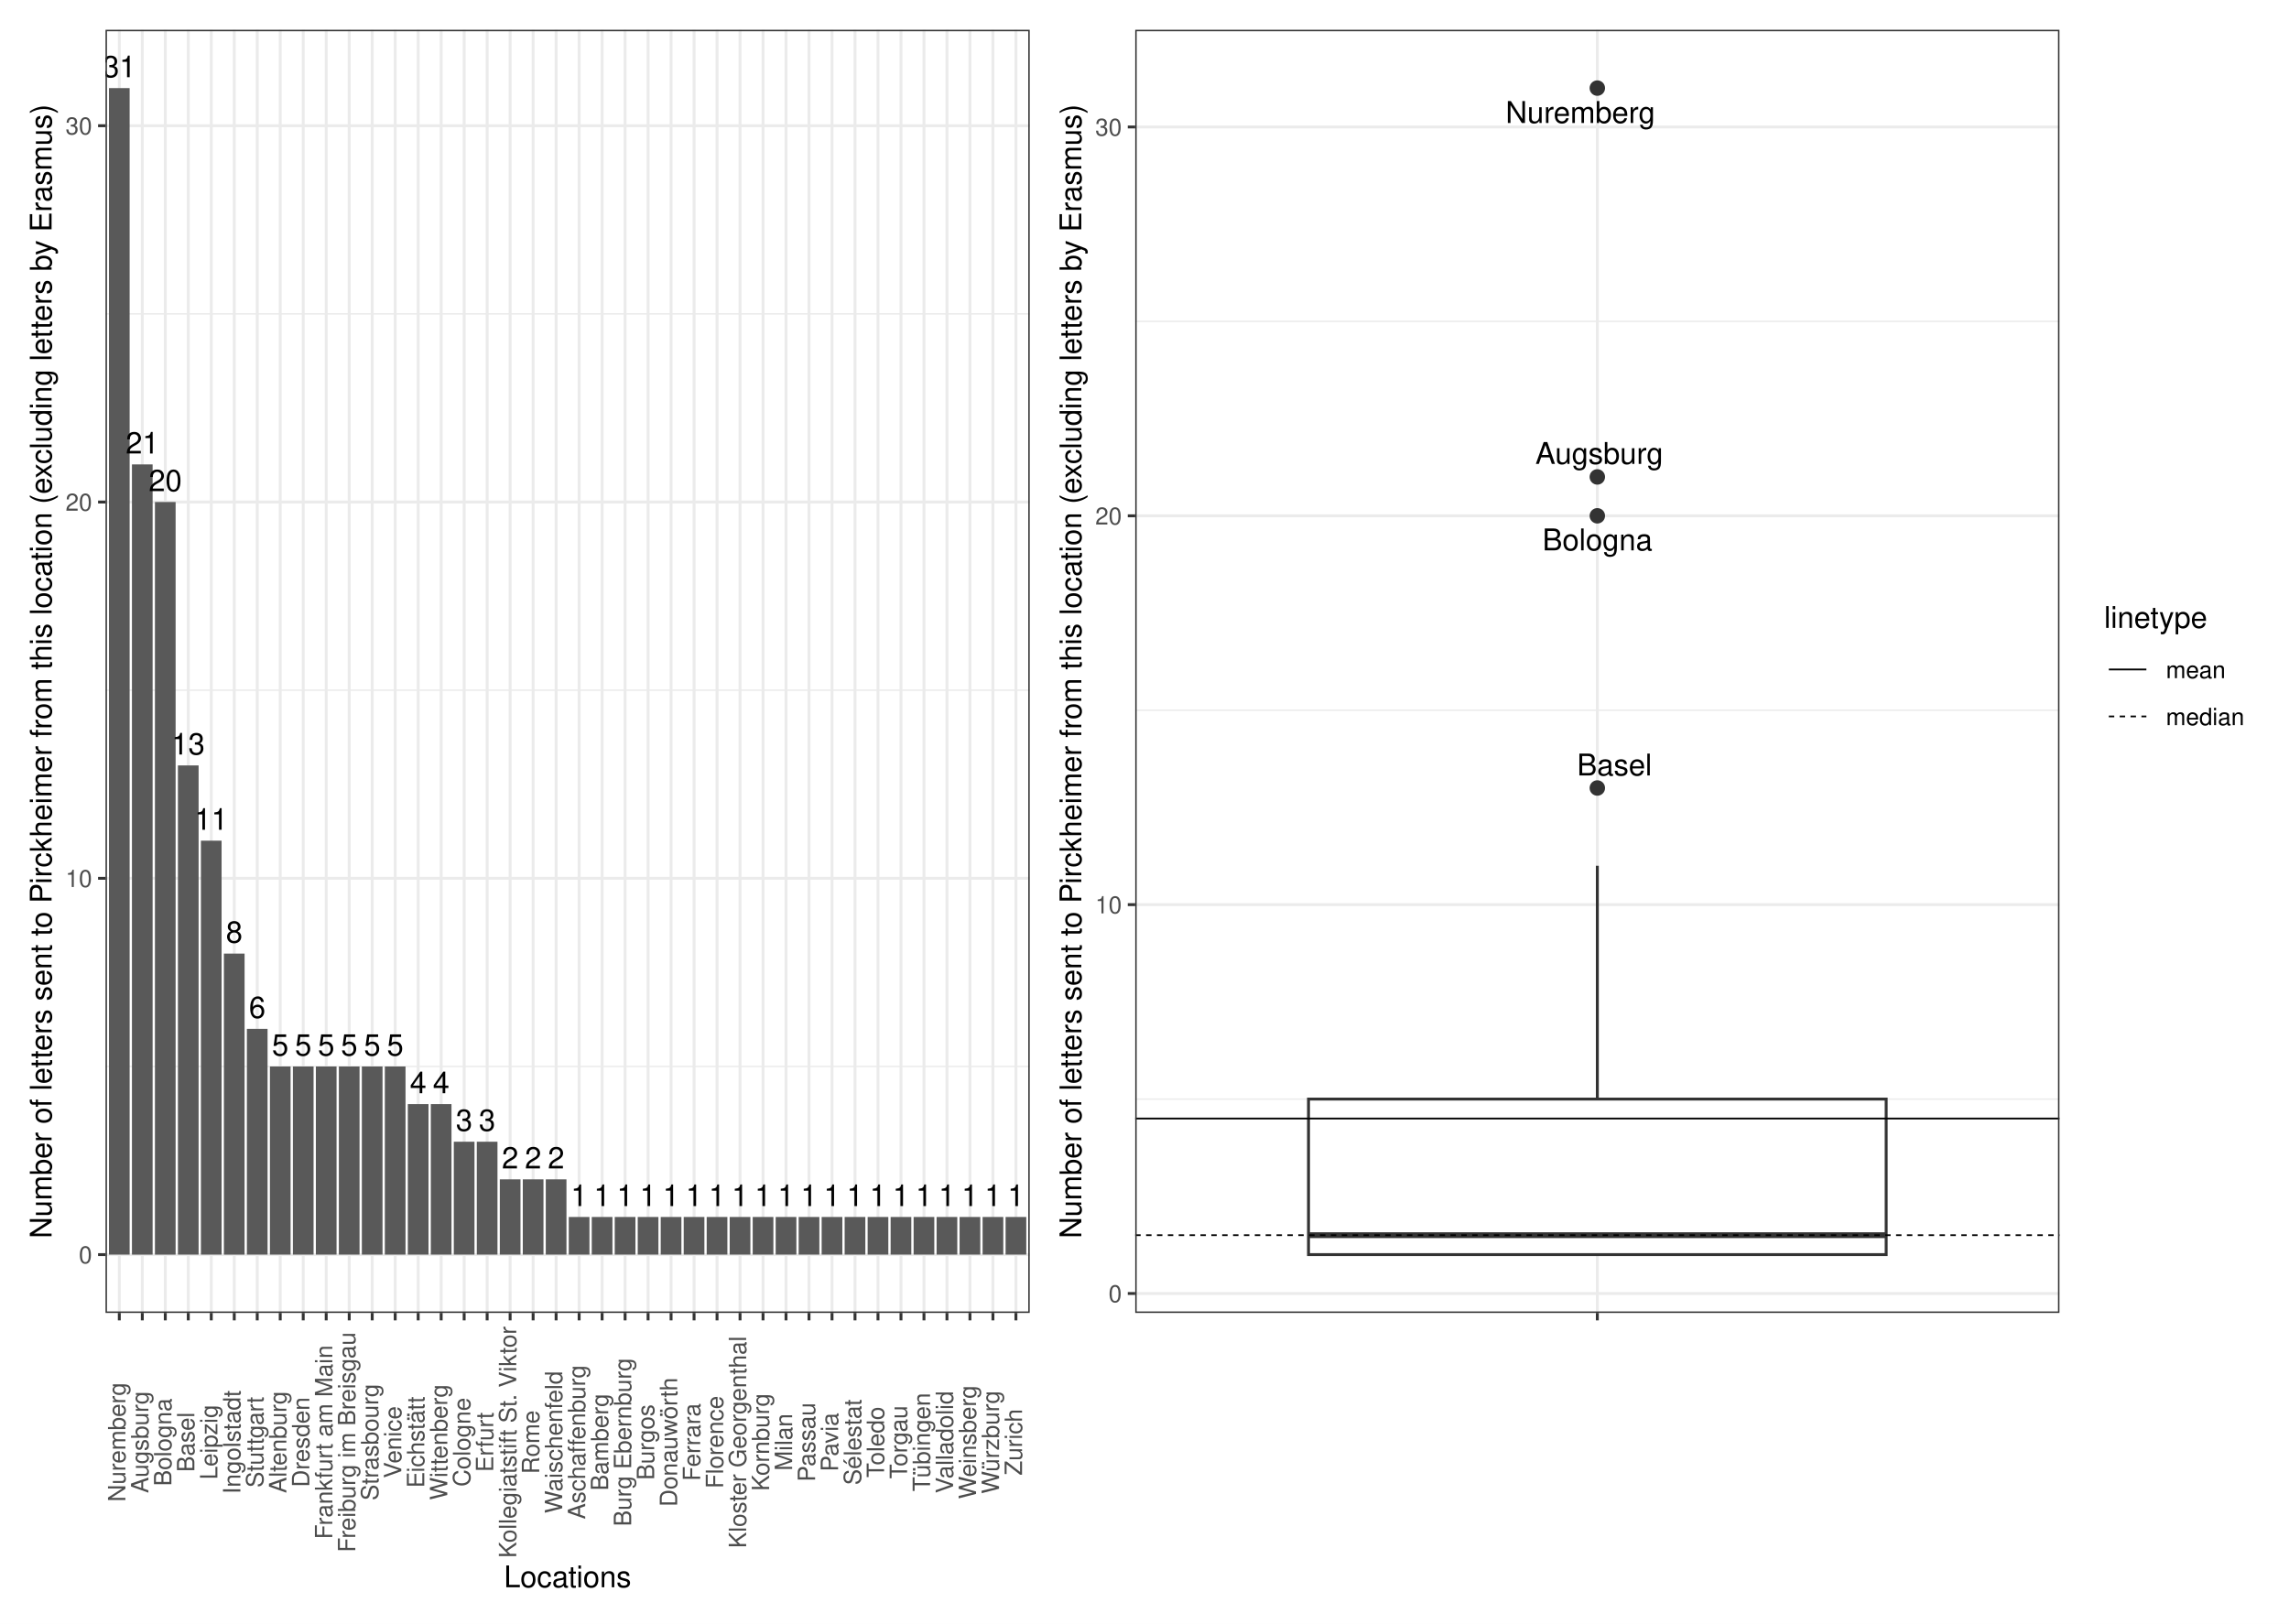
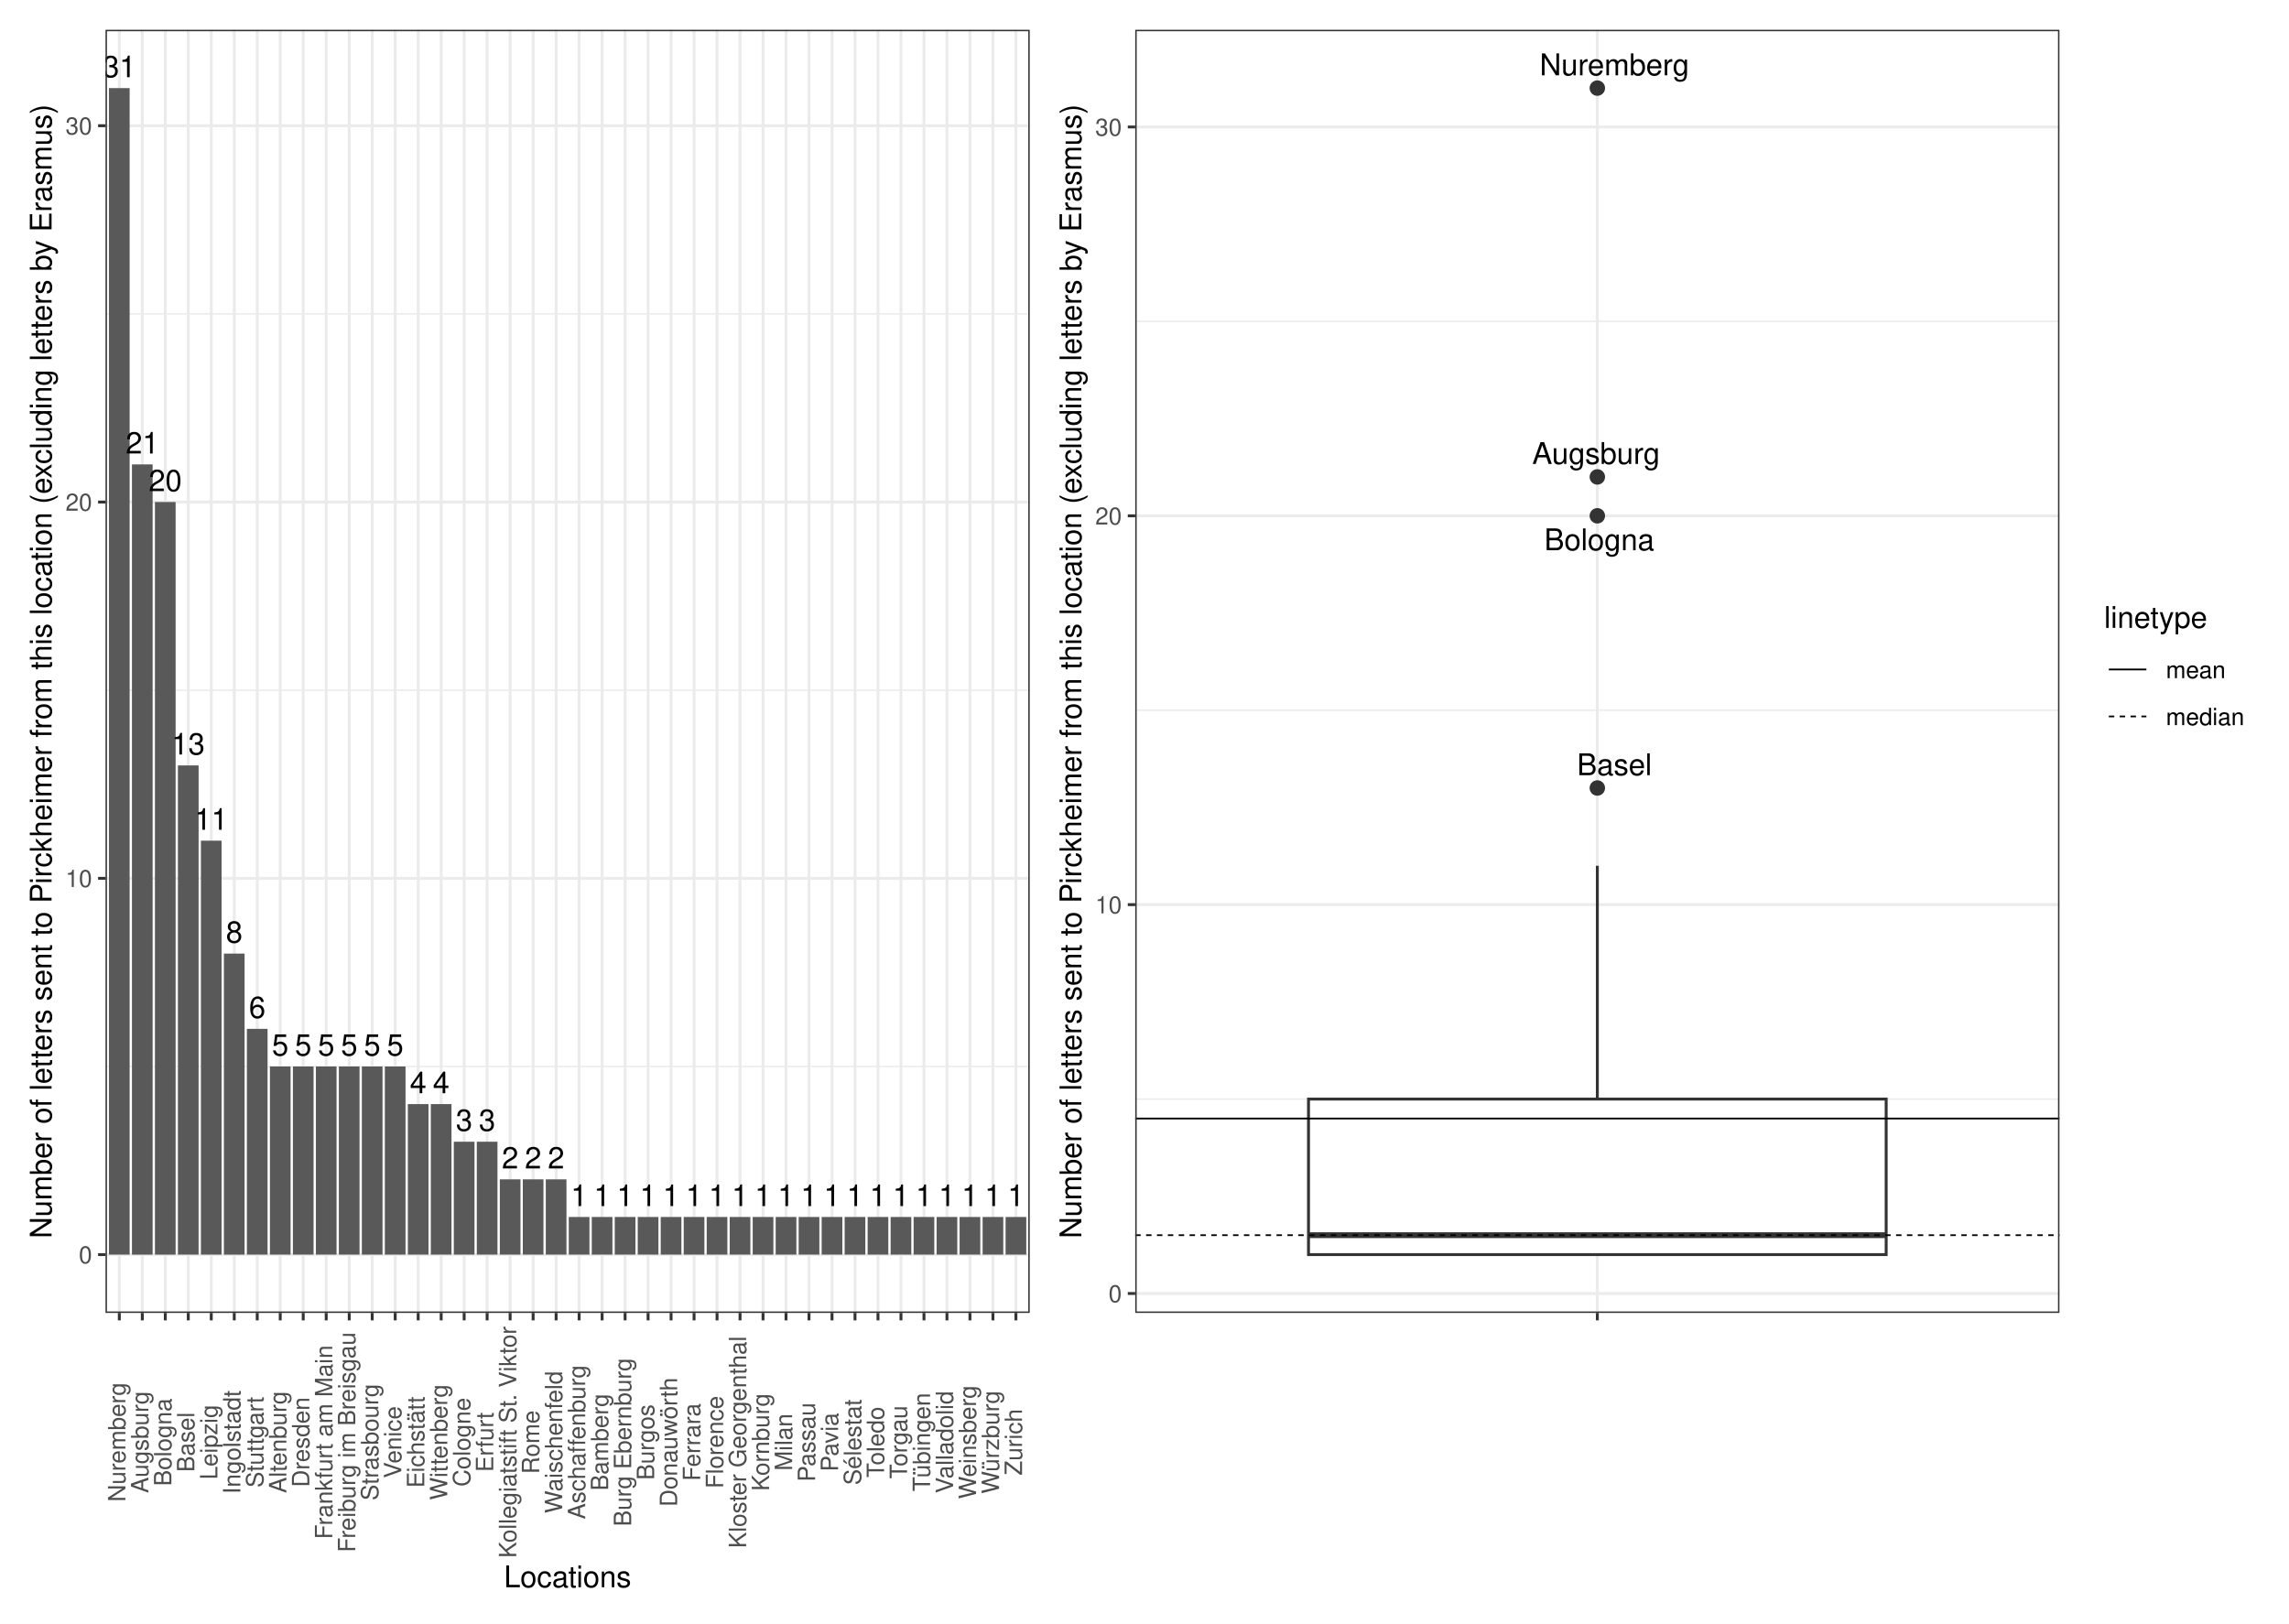
<svg xmlns="http://www.w3.org/2000/svg" width="842.40pt" height="597.60pt" viewBox="0 0 842.40 597.60">
  <g class="svglite">
    <defs>
      <style type="text/css">
    .svglite line, .svglite polyline, .svglite polygon, .svglite path, .svglite rect, .svglite circle {
      fill: none;
      stroke: #000000;
      stroke-linecap: round;
      stroke-linejoin: round;
      stroke-miterlimit: 10.00;
    }
    .svglite text {
      white-space: pre;
    }
    .svglite g.glyphgroup path {
      fill: inherit;
      stroke: none;
    }
  </style>
    </defs>
    <rect width="100%" height="100%" style="stroke: none; fill: #FFFFFF;" />
    <defs>
      <clipPath id="cpMC4wMHw4NDIuNDB8MC4wMHw1OTcuNjA=">
        <rect x="0.00" y="0.00" width="842.40" height="597.60" />
      </clipPath>
    </defs>
    <g clip-path="url(#cpMC4wMHw4NDIuNDB8MC4wMHw1OTcuNjA=)">
      <rect x="0" y="-0" width="842.40" height="597.60" style="stroke-width: 1.07; stroke: #FFFFFF; fill: #FFFFFF;" />
    </g>
    <defs>
      <clipPath id="cpMzguODN8NzU3LjkyfDEwLjk2fDQ4My4yNw==">
        <rect x="38.83" y="10.96" width="719.09" height="472.31" />
      </clipPath>
    </defs>
    <g clip-path="url(#cpMzguODN8NzU3LjkyfDEwLjk2fDQ4My4yNw==)">
</g>
    <g clip-path="url(#cpMC4wMHw4NDIuNDB8MC4wMHw1OTcuNjA=)">
</g>
    <defs>
      <clipPath id="cpNS40OHwzODQuNDR8NS40OHw1OTIuMTI=">
        <rect x="5.48" y="5.48" width="378.96" height="586.64" />
      </clipPath>
    </defs>
    <g clip-path="url(#cpNS40OHwzODQuNDR8NS40OHw1OTIuMTI=)">
      <rect x="5.48" y="5.48" width="378.96" height="586.64" style="stroke-width: 1.07; stroke: #FFFFFF; fill: #FFFFFF;" />
    </g>
    <g clip-path="url(#cpMC4wMHw4NDIuNDB8MC4wMHw1OTcuNjA=)">
</g>
    <defs>
      <clipPath id="cpMzg0LjQ0fDgzNi45Mnw1LjQ4fDU5Mi4xMg==">
        <rect x="384.44" y="5.48" width="452.48" height="586.64" />
      </clipPath>
    </defs>
    <g clip-path="url(#cpMzg0LjQ0fDgzNi45Mnw1LjQ4fDU5Mi4xMg==)">
      <rect x="384.44" y="5.48" width="452.48" height="586.64" style="stroke-width: 1.07; stroke: #FFFFFF; fill: #FFFFFF;" />
    </g>
    <g clip-path="url(#cpMC4wMHw4NDIuNDB8MC4wMHw1OTcuNjA=)">
</g>
    <defs>
      <clipPath id="cpMzguODN8Mzc4Ljk2fDEwLjk2fDQ4My4yNw==">
        <rect x="38.83" y="10.96" width="340.13" height="472.31" />
      </clipPath>
    </defs>
    <g clip-path="url(#cpMzguODN8Mzc4Ljk2fDEwLjk2fDQ4My4yNw==)">
      <rect x="38.83" y="10.96" width="340.13" height="472.31" style="stroke-width: 1.07; stroke: none; fill: #FFFFFF;" />
      <polyline points="38.83,392.55 378.96,392.55 " style="stroke-width: 0.53; stroke: #EBEBEB; stroke-linecap: butt;" />
      <polyline points="38.83,254.04 378.96,254.04 " style="stroke-width: 0.53; stroke: #EBEBEB; stroke-linecap: butt;" />
      <polyline points="38.83,115.53 378.96,115.53 " style="stroke-width: 0.53; stroke: #EBEBEB; stroke-linecap: butt;" />
      <polyline points="38.83,461.80 378.96,461.80 " style="stroke-width: 1.07; stroke: #EBEBEB; stroke-linecap: butt;" />
      <polyline points="38.83,323.29 378.96,323.29 " style="stroke-width: 1.07; stroke: #EBEBEB; stroke-linecap: butt;" />
      <polyline points="38.83,184.79 378.96,184.79 " style="stroke-width: 1.07; stroke: #EBEBEB; stroke-linecap: butt;" />
      <polyline points="38.83,46.28 378.96,46.28 " style="stroke-width: 1.07; stroke: #EBEBEB; stroke-linecap: butt;" />
      <polyline points="43.91,483.27 43.91,10.96 " style="stroke-width: 1.07; stroke: #EBEBEB; stroke-linecap: butt;" />
      <polyline points="52.37,483.27 52.37,10.96 " style="stroke-width: 1.07; stroke: #EBEBEB; stroke-linecap: butt;" />
      <polyline points="60.83,483.27 60.83,10.96 " style="stroke-width: 1.07; stroke: #EBEBEB; stroke-linecap: butt;" />
      <polyline points="69.29,483.27 69.29,10.96 " style="stroke-width: 1.07; stroke: #EBEBEB; stroke-linecap: butt;" />
      <polyline points="77.75,483.27 77.75,10.96 " style="stroke-width: 1.07; stroke: #EBEBEB; stroke-linecap: butt;" />
      <polyline points="86.21,483.27 86.21,10.96 " style="stroke-width: 1.07; stroke: #EBEBEB; stroke-linecap: butt;" />
      <polyline points="94.67,483.27 94.67,10.96 " style="stroke-width: 1.07; stroke: #EBEBEB; stroke-linecap: butt;" />
      <polyline points="103.13,483.27 103.13,10.96 " style="stroke-width: 1.07; stroke: #EBEBEB; stroke-linecap: butt;" />
      <polyline points="111.59,483.27 111.59,10.96 " style="stroke-width: 1.07; stroke: #EBEBEB; stroke-linecap: butt;" />
      <polyline points="120.05,483.27 120.05,10.96 " style="stroke-width: 1.07; stroke: #EBEBEB; stroke-linecap: butt;" />
      <polyline points="128.52,483.27 128.52,10.96 " style="stroke-width: 1.07; stroke: #EBEBEB; stroke-linecap: butt;" />
      <polyline points="136.98,483.27 136.98,10.96 " style="stroke-width: 1.07; stroke: #EBEBEB; stroke-linecap: butt;" />
      <polyline points="145.44,483.27 145.44,10.96 " style="stroke-width: 1.07; stroke: #EBEBEB; stroke-linecap: butt;" />
      <polyline points="153.90,483.27 153.90,10.96 " style="stroke-width: 1.07; stroke: #EBEBEB; stroke-linecap: butt;" />
      <polyline points="162.36,483.27 162.36,10.96 " style="stroke-width: 1.07; stroke: #EBEBEB; stroke-linecap: butt;" />
      <polyline points="170.82,483.27 170.82,10.96 " style="stroke-width: 1.07; stroke: #EBEBEB; stroke-linecap: butt;" />
      <polyline points="179.28,483.27 179.28,10.96 " style="stroke-width: 1.07; stroke: #EBEBEB; stroke-linecap: butt;" />
      <polyline points="187.74,483.27 187.74,10.96 " style="stroke-width: 1.07; stroke: #EBEBEB; stroke-linecap: butt;" />
      <polyline points="196.20,483.27 196.20,10.96 " style="stroke-width: 1.07; stroke: #EBEBEB; stroke-linecap: butt;" />
      <polyline points="204.66,483.27 204.66,10.96 " style="stroke-width: 1.07; stroke: #EBEBEB; stroke-linecap: butt;" />
      <polyline points="213.13,483.27 213.13,10.96 " style="stroke-width: 1.07; stroke: #EBEBEB; stroke-linecap: butt;" />
      <polyline points="221.59,483.27 221.59,10.96 " style="stroke-width: 1.07; stroke: #EBEBEB; stroke-linecap: butt;" />
      <polyline points="230.05,483.27 230.05,10.96 " style="stroke-width: 1.07; stroke: #EBEBEB; stroke-linecap: butt;" />
      <polyline points="238.51,483.27 238.51,10.96 " style="stroke-width: 1.07; stroke: #EBEBEB; stroke-linecap: butt;" />
      <polyline points="246.97,483.27 246.97,10.96 " style="stroke-width: 1.07; stroke: #EBEBEB; stroke-linecap: butt;" />
      <polyline points="255.43,483.27 255.43,10.96 " style="stroke-width: 1.07; stroke: #EBEBEB; stroke-linecap: butt;" />
      <polyline points="263.89,483.27 263.89,10.96 " style="stroke-width: 1.07; stroke: #EBEBEB; stroke-linecap: butt;" />
      <polyline points="272.35,483.27 272.35,10.96 " style="stroke-width: 1.07; stroke: #EBEBEB; stroke-linecap: butt;" />
      <polyline points="280.81,483.27 280.81,10.96 " style="stroke-width: 1.07; stroke: #EBEBEB; stroke-linecap: butt;" />
      <polyline points="289.27,483.27 289.27,10.96 " style="stroke-width: 1.07; stroke: #EBEBEB; stroke-linecap: butt;" />
      <polyline points="297.73,483.27 297.73,10.96 " style="stroke-width: 1.07; stroke: #EBEBEB; stroke-linecap: butt;" />
      <polyline points="306.20,483.27 306.20,10.96 " style="stroke-width: 1.07; stroke: #EBEBEB; stroke-linecap: butt;" />
      <polyline points="314.66,483.27 314.66,10.96 " style="stroke-width: 1.07; stroke: #EBEBEB; stroke-linecap: butt;" />
      <polyline points="323.12,483.27 323.12,10.96 " style="stroke-width: 1.07; stroke: #EBEBEB; stroke-linecap: butt;" />
      <polyline points="331.58,483.27 331.58,10.96 " style="stroke-width: 1.07; stroke: #EBEBEB; stroke-linecap: butt;" />
      <polyline points="340.04,483.27 340.04,10.96 " style="stroke-width: 1.07; stroke: #EBEBEB; stroke-linecap: butt;" />
      <polyline points="348.50,483.27 348.50,10.96 " style="stroke-width: 1.07; stroke: #EBEBEB; stroke-linecap: butt;" />
      <polyline points="356.96,483.27 356.96,10.96 " style="stroke-width: 1.07; stroke: #EBEBEB; stroke-linecap: butt;" />
      <polyline points="365.42,483.27 365.42,10.96 " style="stroke-width: 1.07; stroke: #EBEBEB; stroke-linecap: butt;" />
      <polyline points="373.88,483.27 373.88,10.96 " style="stroke-width: 1.07; stroke: #EBEBEB; stroke-linecap: butt;" />
      <rect x="40.10" y="32.43" width="7.61" height="429.37" style="stroke-width: 1.07; stroke: none; stroke-linecap: butt; stroke-linejoin: miter; fill: #595959;" />
      <rect x="48.56" y="170.94" width="7.61" height="290.87" style="stroke-width: 1.07; stroke: none; stroke-linecap: butt; stroke-linejoin: miter; fill: #595959;" />
      <rect x="57.02" y="184.79" width="7.61" height="277.02" style="stroke-width: 1.07; stroke: none; stroke-linecap: butt; stroke-linejoin: miter; fill: #595959;" />
      <rect x="65.48" y="281.74" width="7.61" height="180.06" style="stroke-width: 1.07; stroke: none; stroke-linecap: butt; stroke-linejoin: miter; fill: #595959;" />
      <rect x="73.94" y="309.44" width="7.61" height="152.36" style="stroke-width: 1.07; stroke: none; stroke-linecap: butt; stroke-linejoin: miter; fill: #595959;" />
      <rect x="82.40" y="351.00" width="7.61" height="110.81" style="stroke-width: 1.07; stroke: none; stroke-linecap: butt; stroke-linejoin: miter; fill: #595959;" />
      <rect x="90.86" y="378.70" width="7.61" height="83.10" style="stroke-width: 1.07; stroke: none; stroke-linecap: butt; stroke-linejoin: miter; fill: #595959;" />
      <rect x="124.71" y="392.55" width="7.61" height="69.25" style="stroke-width: 1.07; stroke: none; stroke-linecap: butt; stroke-linejoin: miter; fill: #595959;" />
      <rect x="141.63" y="392.55" width="7.61" height="69.25" style="stroke-width: 1.07; stroke: none; stroke-linecap: butt; stroke-linejoin: miter; fill: #595959;" />
      <rect x="116.25" y="392.55" width="7.61" height="69.25" style="stroke-width: 1.07; stroke: none; stroke-linecap: butt; stroke-linejoin: miter; fill: #595959;" />
      <rect x="99.33" y="392.55" width="7.61" height="69.25" style="stroke-width: 1.07; stroke: none; stroke-linecap: butt; stroke-linejoin: miter; fill: #595959;" />
      <rect x="133.17" y="392.55" width="7.61" height="69.25" style="stroke-width: 1.07; stroke: none; stroke-linecap: butt; stroke-linejoin: miter; fill: #595959;" />
      <rect x="107.79" y="392.55" width="7.61" height="69.25" style="stroke-width: 1.07; stroke: none; stroke-linecap: butt; stroke-linejoin: miter; fill: #595959;" />
      <rect x="150.09" y="406.40" width="7.61" height="55.40" style="stroke-width: 1.07; stroke: none; stroke-linecap: butt; stroke-linejoin: miter; fill: #595959;" />
      <rect x="158.55" y="406.40" width="7.61" height="55.40" style="stroke-width: 1.07; stroke: none; stroke-linecap: butt; stroke-linejoin: miter; fill: #595959;" />
      <rect x="175.47" y="420.25" width="7.61" height="41.55" style="stroke-width: 1.07; stroke: none; stroke-linecap: butt; stroke-linejoin: miter; fill: #595959;" />
      <rect x="167.01" y="420.25" width="7.61" height="41.55" style="stroke-width: 1.07; stroke: none; stroke-linecap: butt; stroke-linejoin: miter; fill: #595959;" />
      <rect x="183.94" y="434.10" width="7.61" height="27.70" style="stroke-width: 1.07; stroke: none; stroke-linecap: butt; stroke-linejoin: miter; fill: #595959;" />
      <rect x="192.40" y="434.10" width="7.61" height="27.70" style="stroke-width: 1.07; stroke: none; stroke-linecap: butt; stroke-linejoin: miter; fill: #595959;" />
      <rect x="200.86" y="434.10" width="7.61" height="27.70" style="stroke-width: 1.07; stroke: none; stroke-linecap: butt; stroke-linejoin: miter; fill: #595959;" />
      <rect x="285.47" y="447.95" width="7.61" height="13.85" style="stroke-width: 1.07; stroke: none; stroke-linecap: butt; stroke-linejoin: miter; fill: #595959;" />
      <rect x="293.93" y="447.95" width="7.61" height="13.85" style="stroke-width: 1.07; stroke: none; stroke-linecap: butt; stroke-linejoin: miter; fill: #595959;" />
      <rect x="370.08" y="447.95" width="7.61" height="13.85" style="stroke-width: 1.07; stroke: none; stroke-linecap: butt; stroke-linejoin: miter; fill: #595959;" />
      <rect x="226.24" y="447.95" width="7.61" height="13.85" style="stroke-width: 1.07; stroke: none; stroke-linecap: butt; stroke-linejoin: miter; fill: #595959;" />
      <rect x="319.31" y="447.95" width="7.61" height="13.85" style="stroke-width: 1.07; stroke: none; stroke-linecap: butt; stroke-linejoin: miter; fill: #595959;" />
      <rect x="361.62" y="447.95" width="7.61" height="13.85" style="stroke-width: 1.07; stroke: none; stroke-linecap: butt; stroke-linejoin: miter; fill: #595959;" />
      <rect x="302.39" y="447.95" width="7.61" height="13.85" style="stroke-width: 1.07; stroke: none; stroke-linecap: butt; stroke-linejoin: miter; fill: #595959;" />
      <rect x="217.78" y="447.95" width="7.61" height="13.85" style="stroke-width: 1.07; stroke: none; stroke-linecap: butt; stroke-linejoin: miter; fill: #595959;" />
      <rect x="277.01" y="447.95" width="7.61" height="13.85" style="stroke-width: 1.07; stroke: none; stroke-linecap: butt; stroke-linejoin: miter; fill: #595959;" />
      <rect x="353.15" y="447.95" width="7.61" height="13.85" style="stroke-width: 1.07; stroke: none; stroke-linecap: butt; stroke-linejoin: miter; fill: #595959;" />
      <rect x="209.32" y="447.95" width="7.61" height="13.85" style="stroke-width: 1.07; stroke: none; stroke-linecap: butt; stroke-linejoin: miter; fill: #595959;" />
      <rect x="260.08" y="447.95" width="7.61" height="13.85" style="stroke-width: 1.07; stroke: none; stroke-linecap: butt; stroke-linejoin: miter; fill: #595959;" />
      <rect x="336.23" y="447.95" width="7.61" height="13.85" style="stroke-width: 1.07; stroke: none; stroke-linecap: butt; stroke-linejoin: miter; fill: #595959;" />
      <rect x="327.77" y="447.95" width="7.61" height="13.85" style="stroke-width: 1.07; stroke: none; stroke-linecap: butt; stroke-linejoin: miter; fill: #595959;" />
      <rect x="268.54" y="447.95" width="7.61" height="13.85" style="stroke-width: 1.07; stroke: none; stroke-linecap: butt; stroke-linejoin: miter; fill: #595959;" />
      <rect x="251.62" y="447.95" width="7.61" height="13.85" style="stroke-width: 1.07; stroke: none; stroke-linecap: butt; stroke-linejoin: miter; fill: #595959;" />
      <rect x="310.85" y="447.95" width="7.61" height="13.85" style="stroke-width: 1.07; stroke: none; stroke-linecap: butt; stroke-linejoin: miter; fill: #595959;" />
      <rect x="234.70" y="447.95" width="7.61" height="13.85" style="stroke-width: 1.07; stroke: none; stroke-linecap: butt; stroke-linejoin: miter; fill: #595959;" />
      <rect x="243.16" y="447.95" width="7.61" height="13.85" style="stroke-width: 1.07; stroke: none; stroke-linecap: butt; stroke-linejoin: miter; fill: #595959;" />
      <rect x="344.69" y="447.95" width="7.61" height="13.85" style="stroke-width: 1.07; stroke: none; stroke-linecap: butt; stroke-linejoin: miter; fill: #595959;" />
      <text x="43.91" y="28.42" text-anchor="middle" style="font-size: 11.00px; font-family: &quot;Nimbus Sans&quot;;" textLength="12.22px" lengthAdjust="spacingAndGlyphs">31</text>
      <text x="52.37" y="166.92" text-anchor="middle" style="font-size: 11.00px; font-family: &quot;Nimbus Sans&quot;;" textLength="12.22px" lengthAdjust="spacingAndGlyphs">21</text>
      <text x="60.83" y="180.78" text-anchor="middle" style="font-size: 11.00px; font-family: &quot;Nimbus Sans&quot;;" textLength="12.22px" lengthAdjust="spacingAndGlyphs">20</text>
      <text x="69.29" y="277.73" text-anchor="middle" style="font-size: 11.00px; font-family: &quot;Nimbus Sans&quot;;" textLength="12.22px" lengthAdjust="spacingAndGlyphs">13</text>
      <text x="77.75" y="305.43" text-anchor="middle" style="font-size: 11.00px; font-family: &quot;Nimbus Sans&quot;;" textLength="12.22px" lengthAdjust="spacingAndGlyphs">11</text>
      <text x="86.21" y="346.98" text-anchor="middle" style="font-size: 11.00px; font-family: &quot;Nimbus Sans&quot;;" textLength="6.11px" lengthAdjust="spacingAndGlyphs">8</text>
      <text x="94.67" y="374.69" text-anchor="middle" style="font-size: 11.00px; font-family: &quot;Nimbus Sans&quot;;" textLength="6.11px" lengthAdjust="spacingAndGlyphs">6</text>
      <text x="128.52" y="388.54" text-anchor="middle" style="font-size: 11.00px; font-family: &quot;Nimbus Sans&quot;;" textLength="6.11px" lengthAdjust="spacingAndGlyphs">5</text>
      <text x="145.44" y="388.54" text-anchor="middle" style="font-size: 11.00px; font-family: &quot;Nimbus Sans&quot;;" textLength="6.11px" lengthAdjust="spacingAndGlyphs">5</text>
      <text x="120.05" y="388.54" text-anchor="middle" style="font-size: 11.00px; font-family: &quot;Nimbus Sans&quot;;" textLength="6.11px" lengthAdjust="spacingAndGlyphs">5</text>
      <text x="103.13" y="388.54" text-anchor="middle" style="font-size: 11.00px; font-family: &quot;Nimbus Sans&quot;;" textLength="6.11px" lengthAdjust="spacingAndGlyphs">5</text>
      <text x="136.98" y="388.54" text-anchor="middle" style="font-size: 11.00px; font-family: &quot;Nimbus Sans&quot;;" textLength="6.11px" lengthAdjust="spacingAndGlyphs">5</text>
      <text x="111.59" y="388.54" text-anchor="middle" style="font-size: 11.00px; font-family: &quot;Nimbus Sans&quot;;" textLength="6.11px" lengthAdjust="spacingAndGlyphs">5</text>
      <text x="153.90" y="402.39" text-anchor="middle" style="font-size: 11.00px; font-family: &quot;Nimbus Sans&quot;;" textLength="6.11px" lengthAdjust="spacingAndGlyphs">4</text>
      <text x="162.36" y="402.39" text-anchor="middle" style="font-size: 11.00px; font-family: &quot;Nimbus Sans&quot;;" textLength="6.11px" lengthAdjust="spacingAndGlyphs">4</text>
      <text x="179.28" y="416.24" text-anchor="middle" style="font-size: 11.00px; font-family: &quot;Nimbus Sans&quot;;" textLength="6.11px" lengthAdjust="spacingAndGlyphs">3</text>
      <text x="170.82" y="416.24" text-anchor="middle" style="font-size: 11.00px; font-family: &quot;Nimbus Sans&quot;;" textLength="6.11px" lengthAdjust="spacingAndGlyphs">3</text>
      <text x="187.74" y="430.09" text-anchor="middle" style="font-size: 11.00px; font-family: &quot;Nimbus Sans&quot;;" textLength="6.11px" lengthAdjust="spacingAndGlyphs">2</text>
      <text x="196.20" y="430.09" text-anchor="middle" style="font-size: 11.00px; font-family: &quot;Nimbus Sans&quot;;" textLength="6.11px" lengthAdjust="spacingAndGlyphs">2</text>
      <text x="204.66" y="430.09" text-anchor="middle" style="font-size: 11.00px; font-family: &quot;Nimbus Sans&quot;;" textLength="6.11px" lengthAdjust="spacingAndGlyphs">2</text>
      <text x="289.27" y="443.94" text-anchor="middle" style="font-size: 11.00px; font-family: &quot;Nimbus Sans&quot;;" textLength="6.11px" lengthAdjust="spacingAndGlyphs">1</text>
      <text x="297.73" y="443.94" text-anchor="middle" style="font-size: 11.00px; font-family: &quot;Nimbus Sans&quot;;" textLength="6.11px" lengthAdjust="spacingAndGlyphs">1</text>
      <text x="373.88" y="443.94" text-anchor="middle" style="font-size: 11.00px; font-family: &quot;Nimbus Sans&quot;;" textLength="6.11px" lengthAdjust="spacingAndGlyphs">1</text>
      <text x="230.05" y="443.94" text-anchor="middle" style="font-size: 11.00px; font-family: &quot;Nimbus Sans&quot;;" textLength="6.11px" lengthAdjust="spacingAndGlyphs">1</text>
      <text x="323.12" y="443.94" text-anchor="middle" style="font-size: 11.00px; font-family: &quot;Nimbus Sans&quot;;" textLength="6.11px" lengthAdjust="spacingAndGlyphs">1</text>
      <text x="365.42" y="443.94" text-anchor="middle" style="font-size: 11.00px; font-family: &quot;Nimbus Sans&quot;;" textLength="6.11px" lengthAdjust="spacingAndGlyphs">1</text>
      <text x="306.20" y="443.94" text-anchor="middle" style="font-size: 11.00px; font-family: &quot;Nimbus Sans&quot;;" textLength="6.11px" lengthAdjust="spacingAndGlyphs">1</text>
      <text x="221.59" y="443.94" text-anchor="middle" style="font-size: 11.00px; font-family: &quot;Nimbus Sans&quot;;" textLength="6.11px" lengthAdjust="spacingAndGlyphs">1</text>
      <text x="280.81" y="443.94" text-anchor="middle" style="font-size: 11.00px; font-family: &quot;Nimbus Sans&quot;;" textLength="6.11px" lengthAdjust="spacingAndGlyphs">1</text>
      <text x="356.96" y="443.94" text-anchor="middle" style="font-size: 11.00px; font-family: &quot;Nimbus Sans&quot;;" textLength="6.11px" lengthAdjust="spacingAndGlyphs">1</text>
      <text x="213.13" y="443.94" text-anchor="middle" style="font-size: 11.00px; font-family: &quot;Nimbus Sans&quot;;" textLength="6.11px" lengthAdjust="spacingAndGlyphs">1</text>
      <text x="263.89" y="443.94" text-anchor="middle" style="font-size: 11.00px; font-family: &quot;Nimbus Sans&quot;;" textLength="6.11px" lengthAdjust="spacingAndGlyphs">1</text>
      <text x="340.04" y="443.94" text-anchor="middle" style="font-size: 11.00px; font-family: &quot;Nimbus Sans&quot;;" textLength="6.11px" lengthAdjust="spacingAndGlyphs">1</text>
      <text x="331.58" y="443.94" text-anchor="middle" style="font-size: 11.00px; font-family: &quot;Nimbus Sans&quot;;" textLength="6.11px" lengthAdjust="spacingAndGlyphs">1</text>
      <text x="272.35" y="443.94" text-anchor="middle" style="font-size: 11.00px; font-family: &quot;Nimbus Sans&quot;;" textLength="6.11px" lengthAdjust="spacingAndGlyphs">1</text>
      <text x="255.43" y="443.94" text-anchor="middle" style="font-size: 11.00px; font-family: &quot;Nimbus Sans&quot;;" textLength="6.11px" lengthAdjust="spacingAndGlyphs">1</text>
      <text x="314.66" y="443.94" text-anchor="middle" style="font-size: 11.00px; font-family: &quot;Nimbus Sans&quot;;" textLength="6.11px" lengthAdjust="spacingAndGlyphs">1</text>
      <text x="238.51" y="443.94" text-anchor="middle" style="font-size: 11.00px; font-family: &quot;Nimbus Sans&quot;;" textLength="6.11px" lengthAdjust="spacingAndGlyphs">1</text>
      <text x="246.97" y="443.94" text-anchor="middle" style="font-size: 11.00px; font-family: &quot;Nimbus Sans&quot;;" textLength="6.11px" lengthAdjust="spacingAndGlyphs">1</text>
      <text x="348.50" y="443.94" text-anchor="middle" style="font-size: 11.00px; font-family: &quot;Nimbus Sans&quot;;" textLength="6.11px" lengthAdjust="spacingAndGlyphs">1</text>
      <rect x="38.83" y="10.96" width="340.13" height="472.31" style="stroke-width: 1.07; stroke: #333333;" />
    </g>
    <g clip-path="url(#cpMC4wMHw4NDIuNDB8MC4wMHw1OTcuNjA=)">
      <text x="33.90" y="465.01" text-anchor="end" style="font-size: 8.80px;fill: #4D4D4D; font-family: &quot;Nimbus Sans&quot;;" textLength="4.89px" lengthAdjust="spacingAndGlyphs">0</text>
      <text x="33.90" y="326.50" text-anchor="end" style="font-size: 8.80px;fill: #4D4D4D; font-family: &quot;Nimbus Sans&quot;;" textLength="9.78px" lengthAdjust="spacingAndGlyphs">10</text>
      <text x="33.90" y="187.99" text-anchor="end" style="font-size: 8.80px;fill: #4D4D4D; font-family: &quot;Nimbus Sans&quot;;" textLength="9.78px" lengthAdjust="spacingAndGlyphs">20</text>
      <text x="33.90" y="49.49" text-anchor="end" style="font-size: 8.80px;fill: #4D4D4D; font-family: &quot;Nimbus Sans&quot;;" textLength="9.78px" lengthAdjust="spacingAndGlyphs">30</text>
      <polyline points="36.09,461.80 38.83,461.80 " style="stroke-width: 1.07; stroke: #333333; stroke-linecap: butt;" />
      <polyline points="36.09,323.29 38.83,323.29 " style="stroke-width: 1.07; stroke: #333333; stroke-linecap: butt;" />
      <polyline points="36.09,184.79 38.83,184.79 " style="stroke-width: 1.07; stroke: #333333; stroke-linecap: butt;" />
      <polyline points="36.09,46.28 38.83,46.28 " style="stroke-width: 1.07; stroke: #333333; stroke-linecap: butt;" />
      <polyline points="43.91,486.01 43.91,483.27 " style="stroke-width: 1.07; stroke: #333333; stroke-linecap: butt;" />
      <polyline points="52.37,486.01 52.37,483.27 " style="stroke-width: 1.07; stroke: #333333; stroke-linecap: butt;" />
      <polyline points="60.83,486.01 60.83,483.27 " style="stroke-width: 1.07; stroke: #333333; stroke-linecap: butt;" />
      <polyline points="69.29,486.01 69.29,483.27 " style="stroke-width: 1.07; stroke: #333333; stroke-linecap: butt;" />
      <polyline points="77.75,486.01 77.75,483.27 " style="stroke-width: 1.07; stroke: #333333; stroke-linecap: butt;" />
      <polyline points="86.21,486.01 86.21,483.27 " style="stroke-width: 1.07; stroke: #333333; stroke-linecap: butt;" />
      <polyline points="94.67,486.01 94.67,483.27 " style="stroke-width: 1.07; stroke: #333333; stroke-linecap: butt;" />
      <polyline points="103.13,486.01 103.13,483.27 " style="stroke-width: 1.07; stroke: #333333; stroke-linecap: butt;" />
      <polyline points="111.59,486.01 111.59,483.27 " style="stroke-width: 1.07; stroke: #333333; stroke-linecap: butt;" />
      <polyline points="120.05,486.01 120.05,483.27 " style="stroke-width: 1.07; stroke: #333333; stroke-linecap: butt;" />
      <polyline points="128.52,486.01 128.52,483.27 " style="stroke-width: 1.07; stroke: #333333; stroke-linecap: butt;" />
      <polyline points="136.98,486.01 136.98,483.27 " style="stroke-width: 1.07; stroke: #333333; stroke-linecap: butt;" />
      <polyline points="145.44,486.01 145.44,483.27 " style="stroke-width: 1.07; stroke: #333333; stroke-linecap: butt;" />
      <polyline points="153.90,486.01 153.90,483.27 " style="stroke-width: 1.07; stroke: #333333; stroke-linecap: butt;" />
      <polyline points="162.36,486.01 162.36,483.27 " style="stroke-width: 1.07; stroke: #333333; stroke-linecap: butt;" />
      <polyline points="170.82,486.01 170.82,483.27 " style="stroke-width: 1.07; stroke: #333333; stroke-linecap: butt;" />
      <polyline points="179.28,486.01 179.28,483.27 " style="stroke-width: 1.07; stroke: #333333; stroke-linecap: butt;" />
      <polyline points="187.74,486.01 187.74,483.27 " style="stroke-width: 1.07; stroke: #333333; stroke-linecap: butt;" />
      <polyline points="196.20,486.01 196.20,483.27 " style="stroke-width: 1.07; stroke: #333333; stroke-linecap: butt;" />
      <polyline points="204.66,486.01 204.66,483.27 " style="stroke-width: 1.07; stroke: #333333; stroke-linecap: butt;" />
      <polyline points="213.13,486.01 213.13,483.27 " style="stroke-width: 1.07; stroke: #333333; stroke-linecap: butt;" />
      <polyline points="221.59,486.01 221.59,483.27 " style="stroke-width: 1.07; stroke: #333333; stroke-linecap: butt;" />
      <polyline points="230.05,486.01 230.05,483.27 " style="stroke-width: 1.07; stroke: #333333; stroke-linecap: butt;" />
      <polyline points="238.51,486.01 238.51,483.27 " style="stroke-width: 1.07; stroke: #333333; stroke-linecap: butt;" />
      <polyline points="246.97,486.01 246.97,483.27 " style="stroke-width: 1.07; stroke: #333333; stroke-linecap: butt;" />
      <polyline points="255.43,486.01 255.43,483.27 " style="stroke-width: 1.07; stroke: #333333; stroke-linecap: butt;" />
      <polyline points="263.89,486.01 263.89,483.27 " style="stroke-width: 1.07; stroke: #333333; stroke-linecap: butt;" />
      <polyline points="272.35,486.01 272.35,483.27 " style="stroke-width: 1.07; stroke: #333333; stroke-linecap: butt;" />
      <polyline points="280.81,486.01 280.81,483.27 " style="stroke-width: 1.07; stroke: #333333; stroke-linecap: butt;" />
      <polyline points="289.27,486.01 289.27,483.27 " style="stroke-width: 1.07; stroke: #333333; stroke-linecap: butt;" />
      <polyline points="297.73,486.01 297.73,483.27 " style="stroke-width: 1.07; stroke: #333333; stroke-linecap: butt;" />
      <polyline points="306.20,486.01 306.20,483.27 " style="stroke-width: 1.07; stroke: #333333; stroke-linecap: butt;" />
      <polyline points="314.66,486.01 314.66,483.27 " style="stroke-width: 1.07; stroke: #333333; stroke-linecap: butt;" />
      <polyline points="323.12,486.01 323.12,483.27 " style="stroke-width: 1.07; stroke: #333333; stroke-linecap: butt;" />
      <polyline points="331.58,486.01 331.58,483.27 " style="stroke-width: 1.07; stroke: #333333; stroke-linecap: butt;" />
      <polyline points="340.04,486.01 340.04,483.27 " style="stroke-width: 1.07; stroke: #333333; stroke-linecap: butt;" />
      <polyline points="348.50,486.01 348.50,483.27 " style="stroke-width: 1.07; stroke: #333333; stroke-linecap: butt;" />
      <polyline points="356.96,486.01 356.96,483.27 " style="stroke-width: 1.07; stroke: #333333; stroke-linecap: butt;" />
      <polyline points="365.42,486.01 365.42,483.27 " style="stroke-width: 1.07; stroke: #333333; stroke-linecap: butt;" />
      <polyline points="373.88,486.01 373.88,483.27 " style="stroke-width: 1.07; stroke: #333333; stroke-linecap: butt;" />
      <text transform="translate(46.15,530.84) rotate(-90)" text-anchor="middle" style="font-size: 8.80px;fill: #4D4D4D; font-family: &quot;Nimbus Sans&quot;;" textLength="43.83px" lengthAdjust="spacingAndGlyphs">Nuremberg</text>
      <text transform="translate(54.61,530.84) rotate(-90)" text-anchor="middle" style="font-size: 8.80px;fill: #4D4D4D; font-family: &quot;Nimbus Sans&quot;;" textLength="37.48px" lengthAdjust="spacingAndGlyphs">Augsburg</text>
      <text transform="translate(63.07,530.84) rotate(-90)" text-anchor="middle" style="font-size: 8.80px;fill: #4D4D4D; font-family: &quot;Nimbus Sans&quot;;" textLength="32.28px" lengthAdjust="spacingAndGlyphs">Bologna</text>
      <text transform="translate(71.53,530.84) rotate(-90)" text-anchor="middle" style="font-size: 8.80px;fill: #4D4D4D; font-family: &quot;Nimbus Sans&quot;;" textLength="21.98px" lengthAdjust="spacingAndGlyphs">Basel</text>
      <text transform="translate(80.00,530.84) rotate(-90)" text-anchor="middle" style="font-size: 8.80px;fill: #4D4D4D; font-family: &quot;Nimbus Sans&quot;;" textLength="27.52px" lengthAdjust="spacingAndGlyphs">Leipzig</text>
      <text transform="translate(88.46,530.84) rotate(-90)" text-anchor="middle" style="font-size: 8.80px;fill: #4D4D4D; font-family: &quot;Nimbus Sans&quot;;" textLength="38.11px" lengthAdjust="spacingAndGlyphs">Ingolstadt</text>
      <text transform="translate(96.92,530.84) rotate(-90)" text-anchor="middle" style="font-size: 8.80px;fill: #4D4D4D; font-family: &quot;Nimbus Sans&quot;;" textLength="33.47px" lengthAdjust="spacingAndGlyphs">Stuttgart</text>
      <text transform="translate(105.38,530.84) rotate(-90)" text-anchor="middle" style="font-size: 8.80px;fill: #4D4D4D; font-family: &quot;Nimbus Sans&quot;;" textLength="37.50px" lengthAdjust="spacingAndGlyphs">Altenburg</text>
      <text transform="translate(113.84,530.84) rotate(-90)" text-anchor="middle" style="font-size: 8.80px;fill: #4D4D4D; font-family: &quot;Nimbus Sans&quot;;" textLength="33.11px" lengthAdjust="spacingAndGlyphs">Dresden</text>
      <text transform="translate(122.30,530.84) rotate(-90)" text-anchor="middle" style="font-size: 8.80px;fill: #4D4D4D; font-family: &quot;Nimbus Sans&quot;;" textLength="71.41px" lengthAdjust="spacingAndGlyphs">Frankfurt am Main</text>
      <text transform="translate(130.76,530.84) rotate(-90)" text-anchor="middle" style="font-size: 8.80px;fill: #4D4D4D; font-family: &quot;Nimbus Sans&quot;;" textLength="81.00px" lengthAdjust="spacingAndGlyphs">Freiburg im Breisgau</text>
      <text transform="translate(139.22,530.84) rotate(-90)" text-anchor="middle" style="font-size: 8.80px;fill: #4D4D4D; font-family: &quot;Nimbus Sans&quot;;" textLength="42.89px" lengthAdjust="spacingAndGlyphs">Strasbourg</text>
      <text transform="translate(147.68,530.84) rotate(-90)" text-anchor="middle" style="font-size: 8.80px;fill: #4D4D4D; font-family: &quot;Nimbus Sans&quot;;" textLength="26.50px" lengthAdjust="spacingAndGlyphs">Venice</text>
      <text transform="translate(156.14,530.84) rotate(-90)" text-anchor="middle" style="font-size: 8.80px;fill: #4D4D4D; font-family: &quot;Nimbus Sans&quot;;" textLength="33.64px" lengthAdjust="spacingAndGlyphs">Eichstätt</text>
      <text transform="translate(164.61,530.84) rotate(-90)" text-anchor="middle" style="font-size: 8.80px;fill: #4D4D4D; font-family: &quot;Nimbus Sans&quot;;" textLength="42.55px" lengthAdjust="spacingAndGlyphs">Wittenberg</text>
      <text transform="translate(173.07,530.84) rotate(-90)" text-anchor="middle" style="font-size: 8.80px;fill: #4D4D4D; font-family: &quot;Nimbus Sans&quot;;" textLength="32.73px" lengthAdjust="spacingAndGlyphs">Cologne</text>
      <text transform="translate(181.53,530.84) rotate(-90)" text-anchor="middle" style="font-size: 8.80px;fill: #4D4D4D; font-family: &quot;Nimbus Sans&quot;;" textLength="21.95px" lengthAdjust="spacingAndGlyphs">Erfurt</text>
      <text transform="translate(189.99,530.84) rotate(-90)" text-anchor="middle" style="font-size: 8.80px;fill: #4D4D4D; font-family: &quot;Nimbus Sans&quot;;" textLength="85.28px" lengthAdjust="spacingAndGlyphs">Kollegiatstift St. Viktor</text>
      <text transform="translate(198.45,530.84) rotate(-90)" text-anchor="middle" style="font-size: 8.80px;fill: #4D4D4D; font-family: &quot;Nimbus Sans&quot;;" textLength="23.38px" lengthAdjust="spacingAndGlyphs">Rome</text>
      <text transform="translate(206.91,530.84) rotate(-90)" text-anchor="middle" style="font-size: 8.80px;fill: #4D4D4D; font-family: &quot;Nimbus Sans&quot;;" textLength="52.33px" lengthAdjust="spacingAndGlyphs">Waischenfeld</text>
      <text transform="translate(215.37,530.84) rotate(-90)" text-anchor="middle" style="font-size: 8.80px;fill: #4D4D4D; font-family: &quot;Nimbus Sans&quot;;" textLength="56.67px" lengthAdjust="spacingAndGlyphs">Aschaffenburg</text>
      <text transform="translate(223.83,530.84) rotate(-90)" text-anchor="middle" style="font-size: 8.80px;fill: #4D4D4D; font-family: &quot;Nimbus Sans&quot;;" textLength="35.66px" lengthAdjust="spacingAndGlyphs">Bamberg</text>
      <text transform="translate(232.29,530.84) rotate(-90)" text-anchor="middle" style="font-size: 8.80px;fill: #4D4D4D; font-family: &quot;Nimbus Sans&quot;;" textLength="61.91px" lengthAdjust="spacingAndGlyphs">Burg Ebernburg</text>
      <text transform="translate(240.75,530.84) rotate(-90)" text-anchor="middle" style="font-size: 8.80px;fill: #4D4D4D; font-family: &quot;Nimbus Sans&quot;;" textLength="27.83px" lengthAdjust="spacingAndGlyphs">Burgos</text>
      <text transform="translate(249.21,530.84) rotate(-90)" text-anchor="middle" style="font-size: 8.80px;fill: #4D4D4D; font-family: &quot;Nimbus Sans&quot;;" textLength="47.48px" lengthAdjust="spacingAndGlyphs">Donauwörth</text>
      <text transform="translate(257.68,530.84) rotate(-90)" text-anchor="middle" style="font-size: 8.80px;fill: #4D4D4D; font-family: &quot;Nimbus Sans&quot;;" textLength="28.53px" lengthAdjust="spacingAndGlyphs">Ferrara</text>
      <text transform="translate(266.14,530.84) rotate(-90)" text-anchor="middle" style="font-size: 8.80px;fill: #4D4D4D; font-family: &quot;Nimbus Sans&quot;;" textLength="34.08px" lengthAdjust="spacingAndGlyphs">Florence</text>
      <text transform="translate(274.60,530.84) rotate(-90)" text-anchor="middle" style="font-size: 8.80px;fill: #4D4D4D; font-family: &quot;Nimbus Sans&quot;;" textLength="77.95px" lengthAdjust="spacingAndGlyphs">Kloster Georgenthal</text>
      <text transform="translate(283.06,530.84) rotate(-90)" text-anchor="middle" style="font-size: 8.80px;fill: #4D4D4D; font-family: &quot;Nimbus Sans&quot;;" textLength="35.89px" lengthAdjust="spacingAndGlyphs">Kornburg</text>
      <text transform="translate(291.52,530.84) rotate(-90)" text-anchor="middle" style="font-size: 8.80px;fill: #4D4D4D; font-family: &quot;Nimbus Sans&quot;;" textLength="21.02px" lengthAdjust="spacingAndGlyphs">Milan</text>
      <text transform="translate(299.98,530.84) rotate(-90)" text-anchor="middle" style="font-size: 8.80px;fill: #4D4D4D; font-family: &quot;Nimbus Sans&quot;;" textLength="29.12px" lengthAdjust="spacingAndGlyphs">Passau</text>
      <text transform="translate(308.44,530.84) rotate(-90)" text-anchor="middle" style="font-size: 8.80px;fill: #4D4D4D; font-family: &quot;Nimbus Sans&quot;;" textLength="21.61px" lengthAdjust="spacingAndGlyphs">Pavia</text>
      <text transform="translate(316.90,530.84) rotate(-90)" text-anchor="middle" style="font-size: 8.80px;fill: #4D4D4D; font-family: &quot;Nimbus Sans&quot;;" textLength="31.58px" lengthAdjust="spacingAndGlyphs">Sélestat</text>
      <text transform="translate(325.36,530.84) rotate(-90)" text-anchor="middle" style="font-size: 8.80px;fill: #4D4D4D; font-family: &quot;Nimbus Sans&quot;;" textLength="26.09px" lengthAdjust="spacingAndGlyphs">Toledo</text>
      <text transform="translate(333.82,530.84) rotate(-90)" text-anchor="middle" style="font-size: 8.80px;fill: #4D4D4D; font-family: &quot;Nimbus Sans&quot;;" textLength="26.94px" lengthAdjust="spacingAndGlyphs">Torgau</text>
      <text transform="translate(342.28,530.84) rotate(-90)" text-anchor="middle" style="font-size: 8.80px;fill: #4D4D4D; font-family: &quot;Nimbus Sans&quot;;" textLength="36.27px" lengthAdjust="spacingAndGlyphs">Tübingen</text>
      <text transform="translate(350.75,530.84) rotate(-90)" text-anchor="middle" style="font-size: 8.80px;fill: #4D4D4D; font-family: &quot;Nimbus Sans&quot;;" textLength="37.62px" lengthAdjust="spacingAndGlyphs">Valladolid</text>
      <text transform="translate(359.21,530.84) rotate(-90)" text-anchor="middle" style="font-size: 8.80px;fill: #4D4D4D; font-family: &quot;Nimbus Sans&quot;;" textLength="41.75px" lengthAdjust="spacingAndGlyphs">Weinsberg</text>
      <text transform="translate(367.67,530.84) rotate(-90)" text-anchor="middle" style="font-size: 8.80px;fill: #4D4D4D; font-family: &quot;Nimbus Sans&quot;;" textLength="37.92px" lengthAdjust="spacingAndGlyphs">Würzburg</text>
      <text transform="translate(376.13,530.84) rotate(-90)" text-anchor="middle" style="font-size: 8.80px;fill: #4D4D4D; font-family: &quot;Nimbus Sans&quot;;" textLength="24.45px" lengthAdjust="spacingAndGlyphs">Zurich</text>
      <text x="208.89" y="584.24" text-anchor="middle" style="font-size: 11.00px; font-family: &quot;Nimbus Sans&quot;;" textLength="46.83px" lengthAdjust="spacingAndGlyphs">Locations</text>
      <text transform="translate(18.98,247.11) rotate(-90)" text-anchor="middle" style="font-size: 11.00px; font-family: &quot;Nimbus Sans&quot;;" textLength="417.33px" lengthAdjust="spacingAndGlyphs">Number of letters sent to Pirckheimer from this location (excluding letters by Erasmus)</text>
    </g>
    <defs>
      <clipPath id="cpNDE3Ljc5fDc1Ny45MnwxMC45Nnw0ODMuMjc=">
        <rect x="417.79" y="10.96" width="340.13" height="472.31" />
      </clipPath>
    </defs>
    <g clip-path="url(#cpNDE3Ljc5fDc1Ny45MnwxMC45Nnw0ODMuMjc=)">
      <rect x="417.79" y="10.96" width="340.13" height="472.31" style="stroke-width: 1.07; stroke: none; fill: #FFFFFF;" />
      <polyline points="417.79,404.55 757.92,404.55 " style="stroke-width: 0.53; stroke: #EBEBEB; stroke-linecap: butt;" />
      <polyline points="417.79,261.43 757.92,261.43 " style="stroke-width: 0.53; stroke: #EBEBEB; stroke-linecap: butt;" />
      <polyline points="417.79,118.30 757.92,118.30 " style="stroke-width: 0.53; stroke: #EBEBEB; stroke-linecap: butt;" />
      <polyline points="417.79,476.11 757.92,476.11 " style="stroke-width: 1.07; stroke: #EBEBEB; stroke-linecap: butt;" />
      <polyline points="417.79,332.99 757.92,332.99 " style="stroke-width: 1.07; stroke: #EBEBEB; stroke-linecap: butt;" />
      <polyline points="417.79,189.86 757.92,189.86 " style="stroke-width: 1.07; stroke: #EBEBEB; stroke-linecap: butt;" />
      <polyline points="417.79,46.74 757.92,46.74 " style="stroke-width: 1.07; stroke: #EBEBEB; stroke-linecap: butt;" />
      <polyline points="587.85,483.27 587.85,10.96 " style="stroke-width: 1.07; stroke: #EBEBEB; stroke-linecap: butt;" />
      <circle cx="587.85" cy="32.43" r="2.49" style="stroke-width: 0.71; stroke: #333333; fill: #333333;" />
      <circle cx="587.85" cy="175.55" r="2.49" style="stroke-width: 0.71; stroke: #333333; fill: #333333;" />
      <circle cx="587.85" cy="189.86" r="2.49" style="stroke-width: 0.71; stroke: #333333; fill: #333333;" />
      <circle cx="587.85" cy="290.05" r="2.49" style="stroke-width: 0.71; stroke: #333333; fill: #333333;" />
      <line x1="587.85" y1="404.55" x2="587.85" y2="318.68" style="stroke-width: 1.07; stroke: #333333; stroke-linecap: butt;" />
      <line x1="587.85" y1="461.80" x2="587.85" y2="461.80" style="stroke-width: 1.07; stroke: #333333; stroke-linecap: butt;" />
      <polygon points="481.56,404.55 481.56,461.80 694.15,461.80 694.15,404.55 481.56,404.55 " style="stroke-width: 1.07; stroke: #333333; stroke-linecap: butt; stroke-linejoin: miter; fill: #FFFFFF;" />
      <line x1="481.56" y1="454.65" x2="694.15" y2="454.65" style="stroke-width: 2.13; stroke: #333333; stroke-linecap: butt; stroke-linejoin: miter;" />
      <line x1="417.79" y1="411.71" x2="757.92" y2="411.71" style="stroke-width: 0.64; stroke-linecap: butt;" />
      <line x1="417.79" y1="454.65" x2="757.92" y2="454.65" style="stroke-width: 0.64; stroke-dasharray: 2.00,2.00; stroke-linecap: butt;" />
-       <text x="581.61" y="45.26" text-anchor="middle" style="font-size: 11.04px; font-family: &quot;Nimbus Sans&quot;;" textLength="55.05px" lengthAdjust="spacingAndGlyphs">Nuremberg</text>
-       <text x="588.57" y="170.76" text-anchor="middle" style="font-size: 11.04px; font-family: &quot;Nimbus Sans&quot;;" textLength="47.03px" lengthAdjust="spacingAndGlyphs">Augsburg</text>
-       <text x="587.89" y="202.57" text-anchor="middle" style="font-size: 11.04px; font-family: &quot;Nimbus Sans&quot;;" textLength="40.52px" lengthAdjust="spacingAndGlyphs">Bologna</text>
-       <text x="594.16" y="285.43" text-anchor="middle" style="font-size: 11.04px; font-family: &quot;Nimbus Sans&quot;;" textLength="27.56px" lengthAdjust="spacingAndGlyphs">Basel</text>
+       <text x="594.15" y="27.71" text-anchor="middle" style="font-size: 11.04px; font-family: &quot;Nimbus Sans&quot;;" textLength="55.05px" lengthAdjust="spacingAndGlyphs">Nuremberg</text>
+       <text x="587.40" y="170.77" text-anchor="middle" style="font-size: 11.04px; font-family: &quot;Nimbus Sans&quot;;" textLength="47.03px" lengthAdjust="spacingAndGlyphs">Augsburg</text>
+       <text x="588.58" y="202.54" text-anchor="middle" style="font-size: 11.04px; font-family: &quot;Nimbus Sans&quot;;" textLength="40.52px" lengthAdjust="spacingAndGlyphs">Bologna</text>
+       <text x="594.14" y="285.34" text-anchor="middle" style="font-size: 11.04px; font-family: &quot;Nimbus Sans&quot;;" textLength="27.56px" lengthAdjust="spacingAndGlyphs">Basel</text>
      <rect x="417.79" y="10.96" width="340.13" height="472.31" style="stroke-width: 1.07; stroke: #333333;" />
    </g>
    <g clip-path="url(#cpMC4wMHw4NDIuNDB8MC4wMHw1OTcuNjA=)">
      <text x="412.86" y="479.32" text-anchor="end" style="font-size: 8.80px;fill: #4D4D4D; font-family: &quot;Nimbus Sans&quot;;" textLength="4.89px" lengthAdjust="spacingAndGlyphs">0</text>
      <text x="412.86" y="336.20" text-anchor="end" style="font-size: 8.80px;fill: #4D4D4D; font-family: &quot;Nimbus Sans&quot;;" textLength="9.78px" lengthAdjust="spacingAndGlyphs">10</text>
      <text x="412.86" y="193.07" text-anchor="end" style="font-size: 8.80px;fill: #4D4D4D; font-family: &quot;Nimbus Sans&quot;;" textLength="9.78px" lengthAdjust="spacingAndGlyphs">20</text>
      <text x="412.86" y="49.95" text-anchor="end" style="font-size: 8.80px;fill: #4D4D4D; font-family: &quot;Nimbus Sans&quot;;" textLength="9.78px" lengthAdjust="spacingAndGlyphs">30</text>
      <polyline points="415.05,476.11 417.79,476.11 " style="stroke-width: 1.07; stroke: #333333; stroke-linecap: butt;" />
      <polyline points="415.05,332.99 417.79,332.99 " style="stroke-width: 1.07; stroke: #333333; stroke-linecap: butt;" />
      <polyline points="415.05,189.86 417.79,189.86 " style="stroke-width: 1.07; stroke: #333333; stroke-linecap: butt;" />
      <polyline points="415.05,46.74 417.79,46.74 " style="stroke-width: 1.07; stroke: #333333; stroke-linecap: butt;" />
      <polyline points="587.85,486.01 587.85,483.27 " style="stroke-width: 1.07; stroke: #333333; stroke-linecap: butt;" />
      <text x="587.85" y="494.62" text-anchor="middle" style="font-size: 8.80px;fill: #4D4D4D; font-family: &quot;Nimbus Sans&quot;;" textLength="2.45px" lengthAdjust="spacingAndGlyphs"> </text>
      <text transform="translate(397.94,247.11) rotate(-90)" text-anchor="middle" style="font-size: 11.00px; font-family: &quot;Nimbus Sans&quot;;" textLength="417.33px" lengthAdjust="spacingAndGlyphs">Number of letters sent to Pirckheimer from this location (excluding letters by Erasmus)</text>
      <rect x="768.88" y="216.41" width="62.56" height="61.42" style="stroke-width: 1.07; stroke: none; fill: #FFFFFF;" />
      <text x="774.36" y="231.11" style="font-size: 11.00px; font-family: &quot;Nimbus Sans&quot;;" textLength="37.95px" lengthAdjust="spacingAndGlyphs">linetype</text>
      <rect x="774.36" y="237.78" width="17.28" height="17.28" style="stroke-width: 1.07; stroke: none; fill: #FFFFFF;" />
      <line x1="776.09" y1="246.42" x2="789.91" y2="246.42" style="stroke-width: 0.64; stroke-linecap: butt;" />
      <rect x="774.36" y="255.06" width="17.28" height="17.28" style="stroke-width: 1.07; stroke: none; fill: #FFFFFF;" />
      <line x1="776.09" y1="263.70" x2="789.91" y2="263.70" style="stroke-width: 0.64; stroke-dasharray: 2.00,2.00; stroke-linecap: butt;" />
      <text x="797.12" y="249.63" style="font-size: 8.80px; font-family: &quot;Nimbus Sans&quot;;" textLength="21.94px" lengthAdjust="spacingAndGlyphs">mean</text>
      <text x="797.12" y="266.91" style="font-size: 8.80px; font-family: &quot;Nimbus Sans&quot;;" textLength="28.84px" lengthAdjust="spacingAndGlyphs">median</text>
    </g>
  </g>
</svg>
